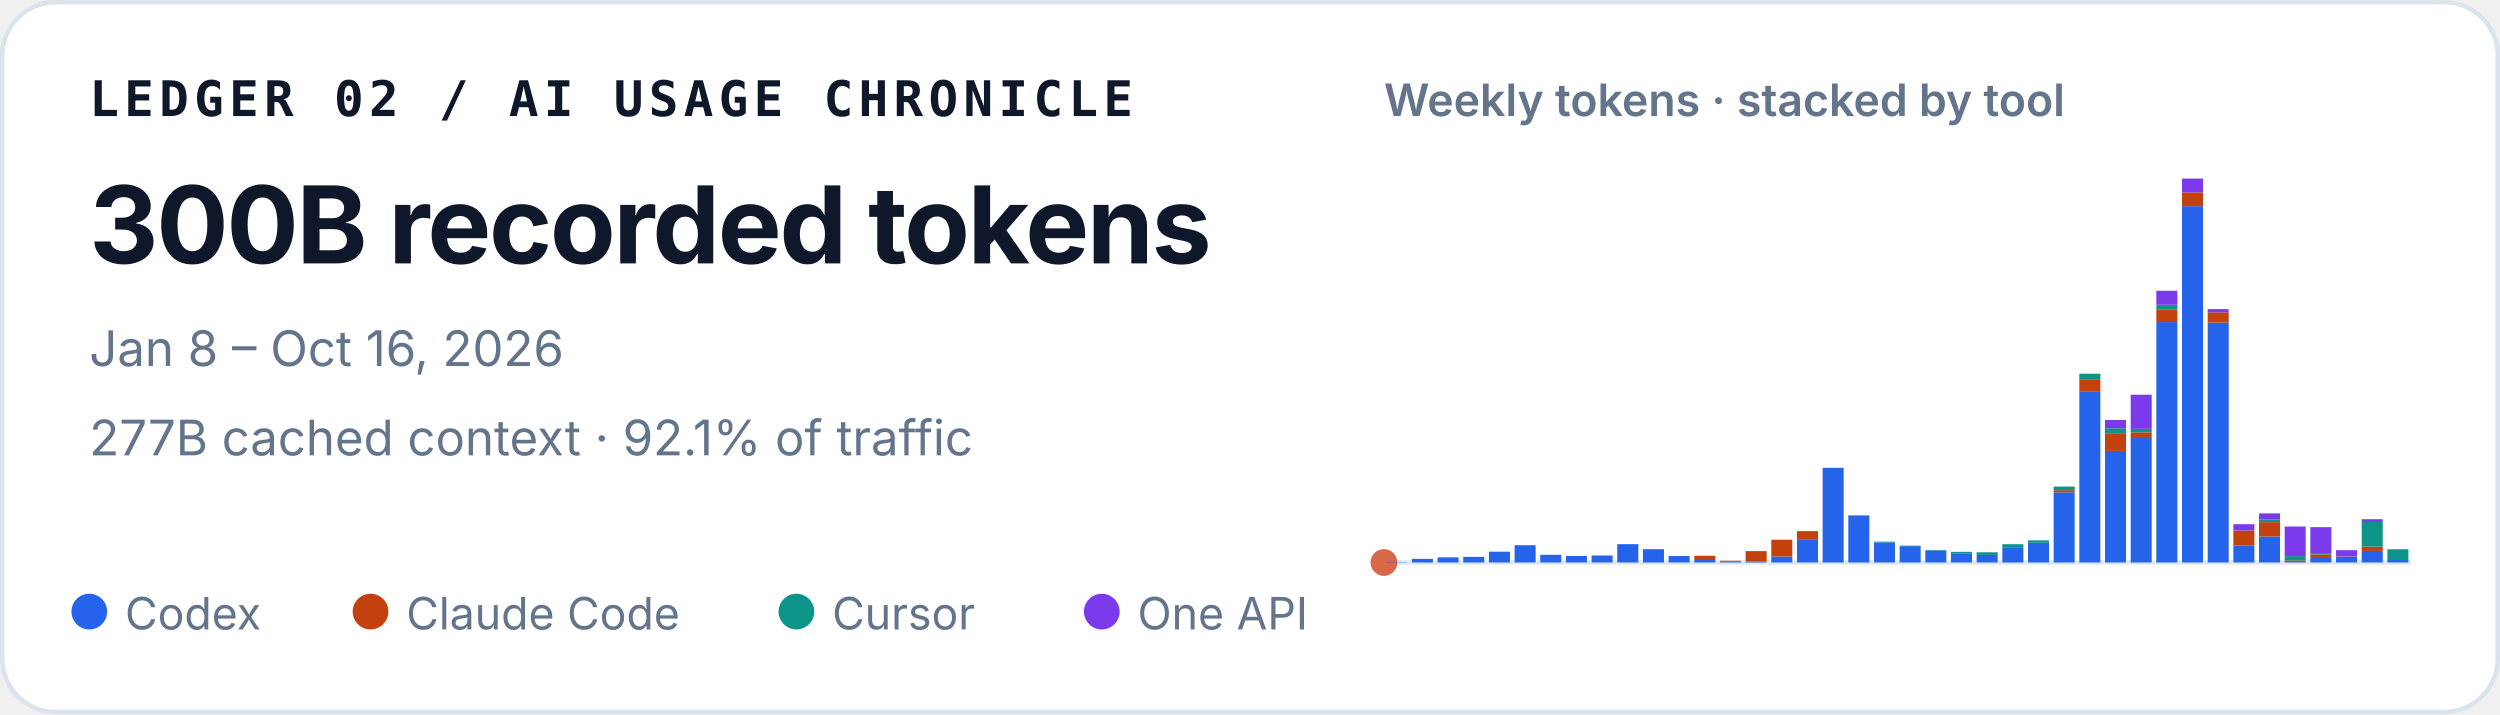
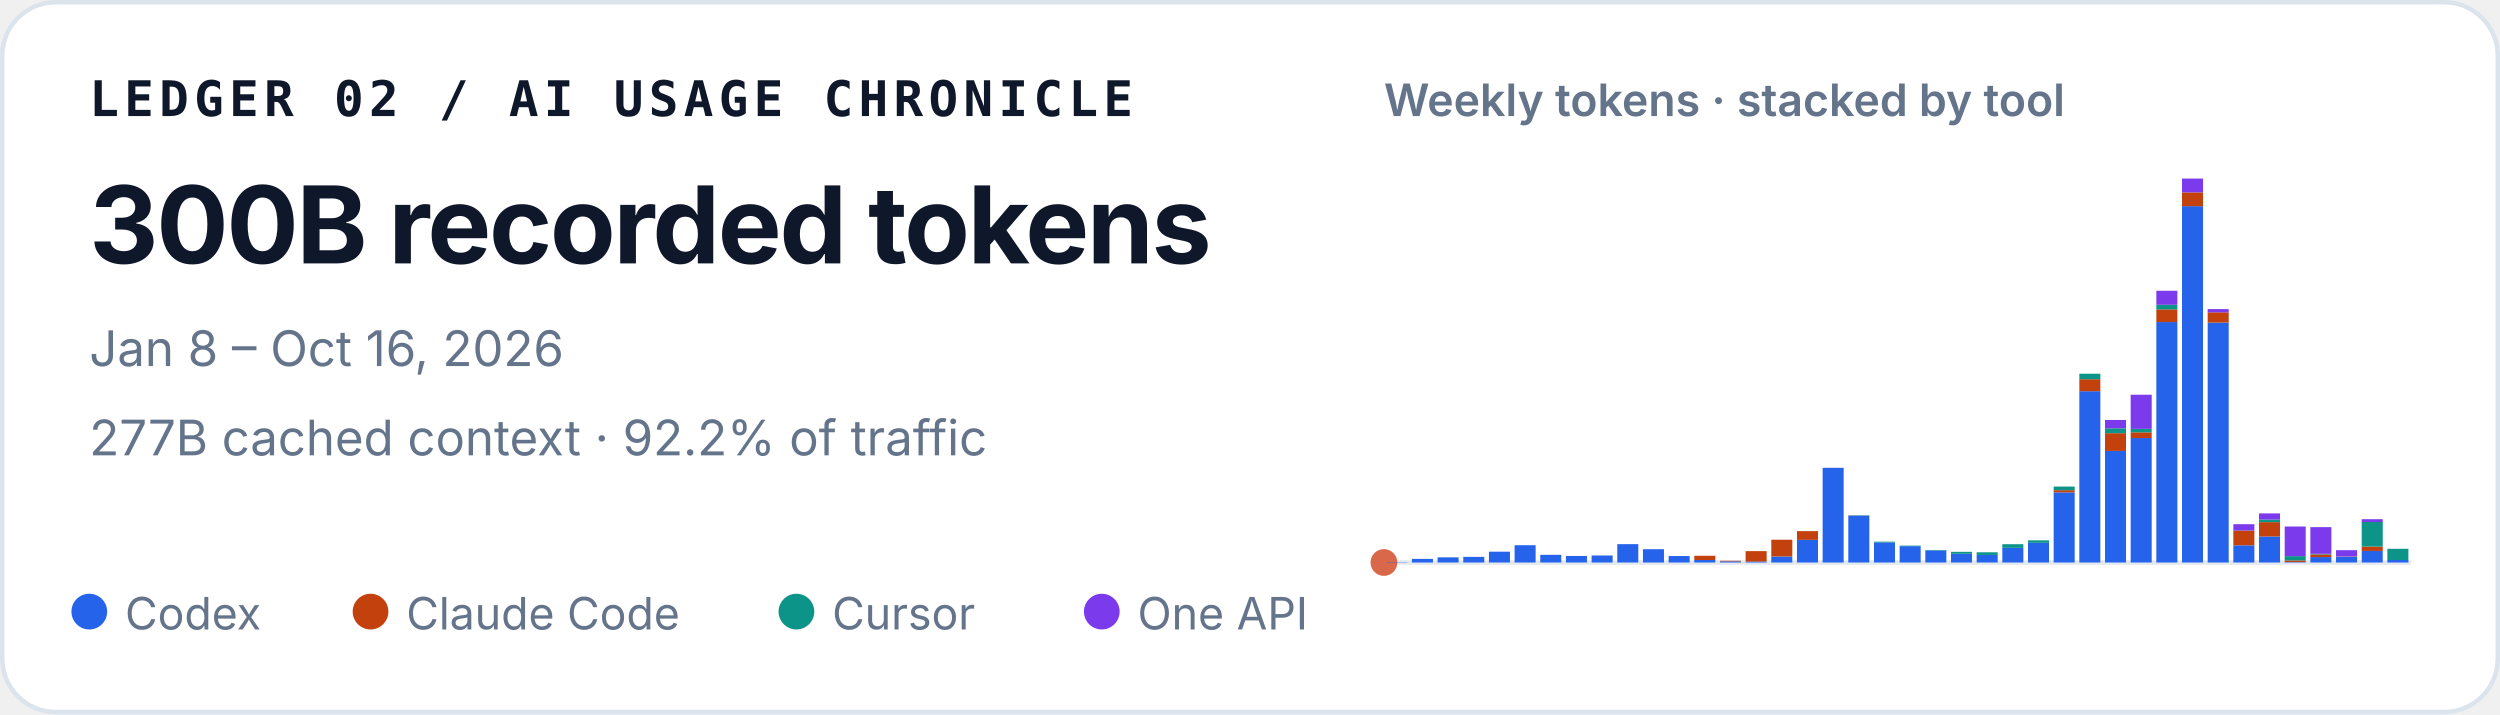
<svg xmlns="http://www.w3.org/2000/svg" width="560" height="160" viewBox="0 0 560 160" role="img" aria-labelledby="title desc">
  <style>
    text { font-family: ui-sans-serif, -apple-system, BlinkMacSystemFont, "Segoe UI", sans-serif; fill: #0f172a; }
    .identity { font-family: ui-monospace, SFMono-Regular, Menlo, Consolas, monospace; font-size: 11px; font-weight: 700; letter-spacing: .11em; }
    .total { font-size: 24px; font-weight: 720; letter-spacing: -.02em; }
    .meta { font-size: 11px; fill: #64748b; }
    .chart-title { font-size: 10px; font-weight: 600; fill: #64748b; }
    .legend { font-size: 10px; fill: #64748b; }
  </style>
  <rect x=".5" y=".5" width="559" height="159" rx="12" fill="#ffffff" stroke="#dbe3ec" />
  <text x="20" y="26" class="identity">LEDGER 02 / AI USAGE CHRONICLE</text>
  <text x="20" y="59" class="total">300B recorded tokens</text>
  <text x="20" y="82" class="meta">Jan 8 – Oct 16, 2026</text>
-   <text x="20" y="102" class="meta">277B cached context · 92.1% of traffic</text>
+   <text x="20" y="102" class="meta">277B cached context · 92.2% of traffic</text>
  <text x="310" y="26" class="chart-title">Weekly tokens · stacked by tool</text>
  <line x1="310" y1="126" x2="540" y2="126" stroke="#e2e8f0" />
  <circle cx="310" cy="126" r="3" fill="#D9684B" aria-hidden="true" />
  <g aria-label="Weekly token volume, stacked by tool">
    <rect x="310.52" y="125.93" width="4.71" height="0.07" fill="#2563eb" />
    <rect x="316.27" y="125.19" width="4.71" height="0.81" fill="#2563eb" />
    <rect x="322.02" y="124.85" width="4.71" height="1.15" fill="#2563eb" />
    <rect x="327.77" y="124.74" width="4.71" height="1.26" fill="#2563eb" />
    <rect x="333.52" y="123.58" width="4.71" height="2.42" fill="#2563eb" />
    <rect x="339.27" y="122.13" width="4.71" height="3.87" fill="#2563eb" />
    <rect x="345.02" y="124.28" width="4.71" height="1.72" fill="#2563eb" />
    <rect x="350.77" y="124.54" width="4.71" height="1.46" fill="#2563eb" />
    <rect x="356.52" y="124.43" width="4.71" height="1.57" fill="#2563eb" />
    <rect x="362.27" y="121.89" width="4.71" height="4.11" fill="#2563eb" />
    <rect x="368.02" y="123.02" width="4.71" height="2.98" fill="#2563eb" />
    <rect x="373.77" y="124.55" width="4.71" height="1.45" fill="#2563eb" />
    <rect x="379.52" y="125.44" width="4.71" height="0.56" fill="#2563eb" />
    <rect x="379.52" y="124.49" width="4.71" height="0.95" fill="#c2410c" />
    <rect x="385.27" y="125.74" width="4.71" height="0.26" fill="#2563eb" />
    <rect x="385.27" y="125.61" width="4.71" height="0.13" fill="#c2410c" />
    <rect x="391.02" y="125.78" width="4.71" height="0.22" fill="#2563eb" />
    <rect x="391.02" y="123.45" width="4.71" height="2.33" fill="#c2410c" />
    <rect x="396.77" y="124.66" width="4.71" height="1.34" fill="#2563eb" />
    <rect x="396.77" y="120.90" width="4.71" height="3.75" fill="#c2410c" />
    <rect x="402.52" y="120.93" width="4.71" height="5.07" fill="#2563eb" />
    <rect x="402.52" y="118.97" width="4.71" height="1.96" fill="#c2410c" />
    <rect x="408.27" y="104.79" width="4.71" height="21.21" fill="#2563eb" />
    <rect x="414.02" y="115.49" width="4.71" height="10.51" fill="#2563eb" />
    <rect x="414.02" y="115.47" width="4.71" height="0.03" fill="#c2410c" />
    <rect x="414.02" y="115.41" width="4.71" height="0.05" fill="#0d9488" />
    <rect x="419.77" y="121.50" width="4.71" height="4.50" fill="#2563eb" />
    <rect x="419.77" y="121.33" width="4.71" height="0.17" fill="#0d9488" />
    <rect x="425.52" y="122.34" width="4.71" height="3.66" fill="#2563eb" />
    <rect x="425.52" y="122.22" width="4.71" height="0.12" fill="#0d9488" />
    <rect x="431.27" y="123.29" width="4.71" height="2.71" fill="#2563eb" />
    <rect x="431.27" y="123.19" width="4.71" height="0.10" fill="#0d9488" />
    <rect x="437.02" y="124.05" width="4.71" height="1.95" fill="#2563eb" />
    <rect x="437.02" y="123.61" width="4.71" height="0.44" fill="#0d9488" />
    <rect x="442.77" y="124.31" width="4.71" height="1.69" fill="#2563eb" />
    <rect x="442.77" y="124.31" width="4.71" height="0.00" fill="#c2410c" />
    <rect x="442.77" y="123.71" width="4.71" height="0.60" fill="#0d9488" />
    <rect x="448.52" y="122.72" width="4.71" height="3.28" fill="#2563eb" />
    <rect x="448.52" y="121.90" width="4.71" height="0.82" fill="#0d9488" />
    <rect x="454.27" y="121.59" width="4.71" height="4.41" fill="#2563eb" />
    <rect x="454.27" y="121.04" width="4.71" height="0.55" fill="#0d9488" />
    <rect x="460.02" y="110.29" width="4.71" height="15.71" fill="#2563eb" />
    <rect x="460.02" y="109.80" width="4.71" height="0.49" fill="#c2410c" />
    <rect x="460.02" y="108.99" width="4.71" height="0.81" fill="#0d9488" />
    <rect x="460.02" y="108.99" width="4.71" height="0.00" fill="#7c3aed" />
    <rect x="465.77" y="87.63" width="4.71" height="38.37" fill="#2563eb" />
    <rect x="465.77" y="84.94" width="4.71" height="2.69" fill="#c2410c" />
    <rect x="465.77" y="83.71" width="4.71" height="1.23" fill="#0d9488" />
    <rect x="471.52" y="101.02" width="4.71" height="24.98" fill="#2563eb" />
    <rect x="471.52" y="97.04" width="4.71" height="3.97" fill="#c2410c" />
    <rect x="471.52" y="95.94" width="4.71" height="1.10" fill="#0d9488" />
    <rect x="471.52" y="94.07" width="4.71" height="1.87" fill="#7c3aed" />
    <rect x="477.27" y="98.12" width="4.71" height="27.88" fill="#2563eb" />
    <rect x="477.27" y="96.84" width="4.71" height="1.28" fill="#c2410c" />
    <rect x="477.27" y="96.07" width="4.71" height="0.77" fill="#0d9488" />
    <rect x="477.27" y="88.42" width="4.71" height="7.65" fill="#7c3aed" />
    <rect x="483.02" y="72.14" width="4.71" height="53.86" fill="#2563eb" />
    <rect x="483.02" y="69.30" width="4.71" height="2.84" fill="#c2410c" />
    <rect x="483.02" y="68.27" width="4.71" height="1.04" fill="#0d9488" />
    <rect x="483.02" y="65.13" width="4.71" height="3.14" fill="#7c3aed" />
    <rect x="488.77" y="46.18" width="4.71" height="79.82" fill="#2563eb" />
    <rect x="488.77" y="43.09" width="4.71" height="3.10" fill="#c2410c" />
    <rect x="488.77" y="40.00" width="4.71" height="3.09" fill="#7c3aed" />
    <rect x="494.52" y="72.26" width="4.71" height="53.74" fill="#2563eb" />
    <rect x="494.52" y="69.96" width="4.71" height="2.30" fill="#c2410c" />
    <rect x="494.52" y="69.24" width="4.71" height="0.73" fill="#7c3aed" />
    <rect x="500.27" y="122.15" width="4.71" height="3.85" fill="#2563eb" />
    <rect x="500.27" y="118.85" width="4.71" height="3.29" fill="#c2410c" />
    <rect x="500.27" y="117.42" width="4.71" height="1.43" fill="#7c3aed" />
    <rect x="506.02" y="120.17" width="4.71" height="5.83" fill="#2563eb" />
    <rect x="506.02" y="116.96" width="4.71" height="3.21" fill="#c2410c" />
    <rect x="506.02" y="116.37" width="4.71" height="0.59" fill="#0d9488" />
    <rect x="506.02" y="115.00" width="4.71" height="1.38" fill="#7c3aed" />
    <rect x="511.77" y="125.90" width="4.71" height="0.10" fill="#2563eb" />
    <rect x="511.77" y="125.54" width="4.71" height="0.36" fill="#c2410c" />
    <rect x="511.77" y="124.57" width="4.71" height="0.97" fill="#0d9488" />
    <rect x="511.77" y="117.94" width="4.71" height="6.63" fill="#7c3aed" />
    <rect x="517.52" y="124.78" width="4.71" height="1.22" fill="#2563eb" />
    <rect x="517.52" y="124.20" width="4.71" height="0.58" fill="#c2410c" />
    <rect x="517.52" y="124.06" width="4.71" height="0.14" fill="#0d9488" />
    <rect x="517.52" y="118.08" width="4.71" height="5.98" fill="#7c3aed" />
    <rect x="523.27" y="124.70" width="4.71" height="1.30" fill="#2563eb" />
    <rect x="523.27" y="124.64" width="4.71" height="0.06" fill="#c2410c" />
    <rect x="523.27" y="123.24" width="4.71" height="1.40" fill="#7c3aed" />
    <rect x="529.02" y="123.41" width="4.71" height="2.59" fill="#2563eb" />
    <rect x="529.02" y="122.44" width="4.71" height="0.97" fill="#c2410c" />
    <rect x="529.02" y="116.93" width="4.71" height="5.51" fill="#0d9488" />
    <rect x="529.02" y="116.30" width="4.71" height="0.63" fill="#7c3aed" />
    <rect x="534.77" y="125.44" width="4.71" height="0.56" fill="#2563eb" />
-     <rect x="534.77" y="123.03" width="4.71" height="2.41" fill="#0d9488" />
+     <rect x="534.77" y="122.93" width="4.71" height="2.51" fill="#0d9488" />
  </g>
  <circle cx="20" cy="137" r="4" fill="#2563eb" />
  <text x="28" y="141" class="legend">Codex</text>
  <circle cx="83" cy="137" r="4" fill="#c2410c" />
  <text x="91" y="141" class="legend">Claude Code</text>
  <circle cx="178.4" cy="137" r="4" fill="#0d9488" />
  <text x="186.4" y="141" class="legend">Cursor</text>
  <circle cx="246.8" cy="137" r="4" fill="#7c3aed" />
  <text x="254.8" y="141" class="legend">One API</text>
</svg>
